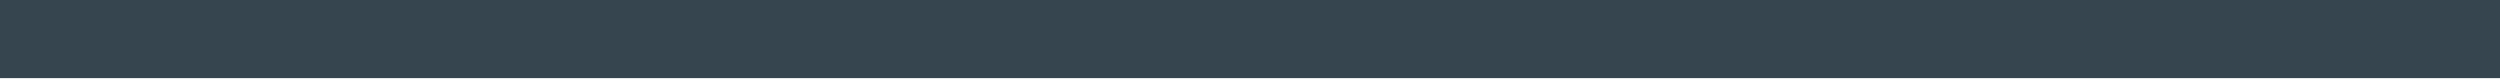
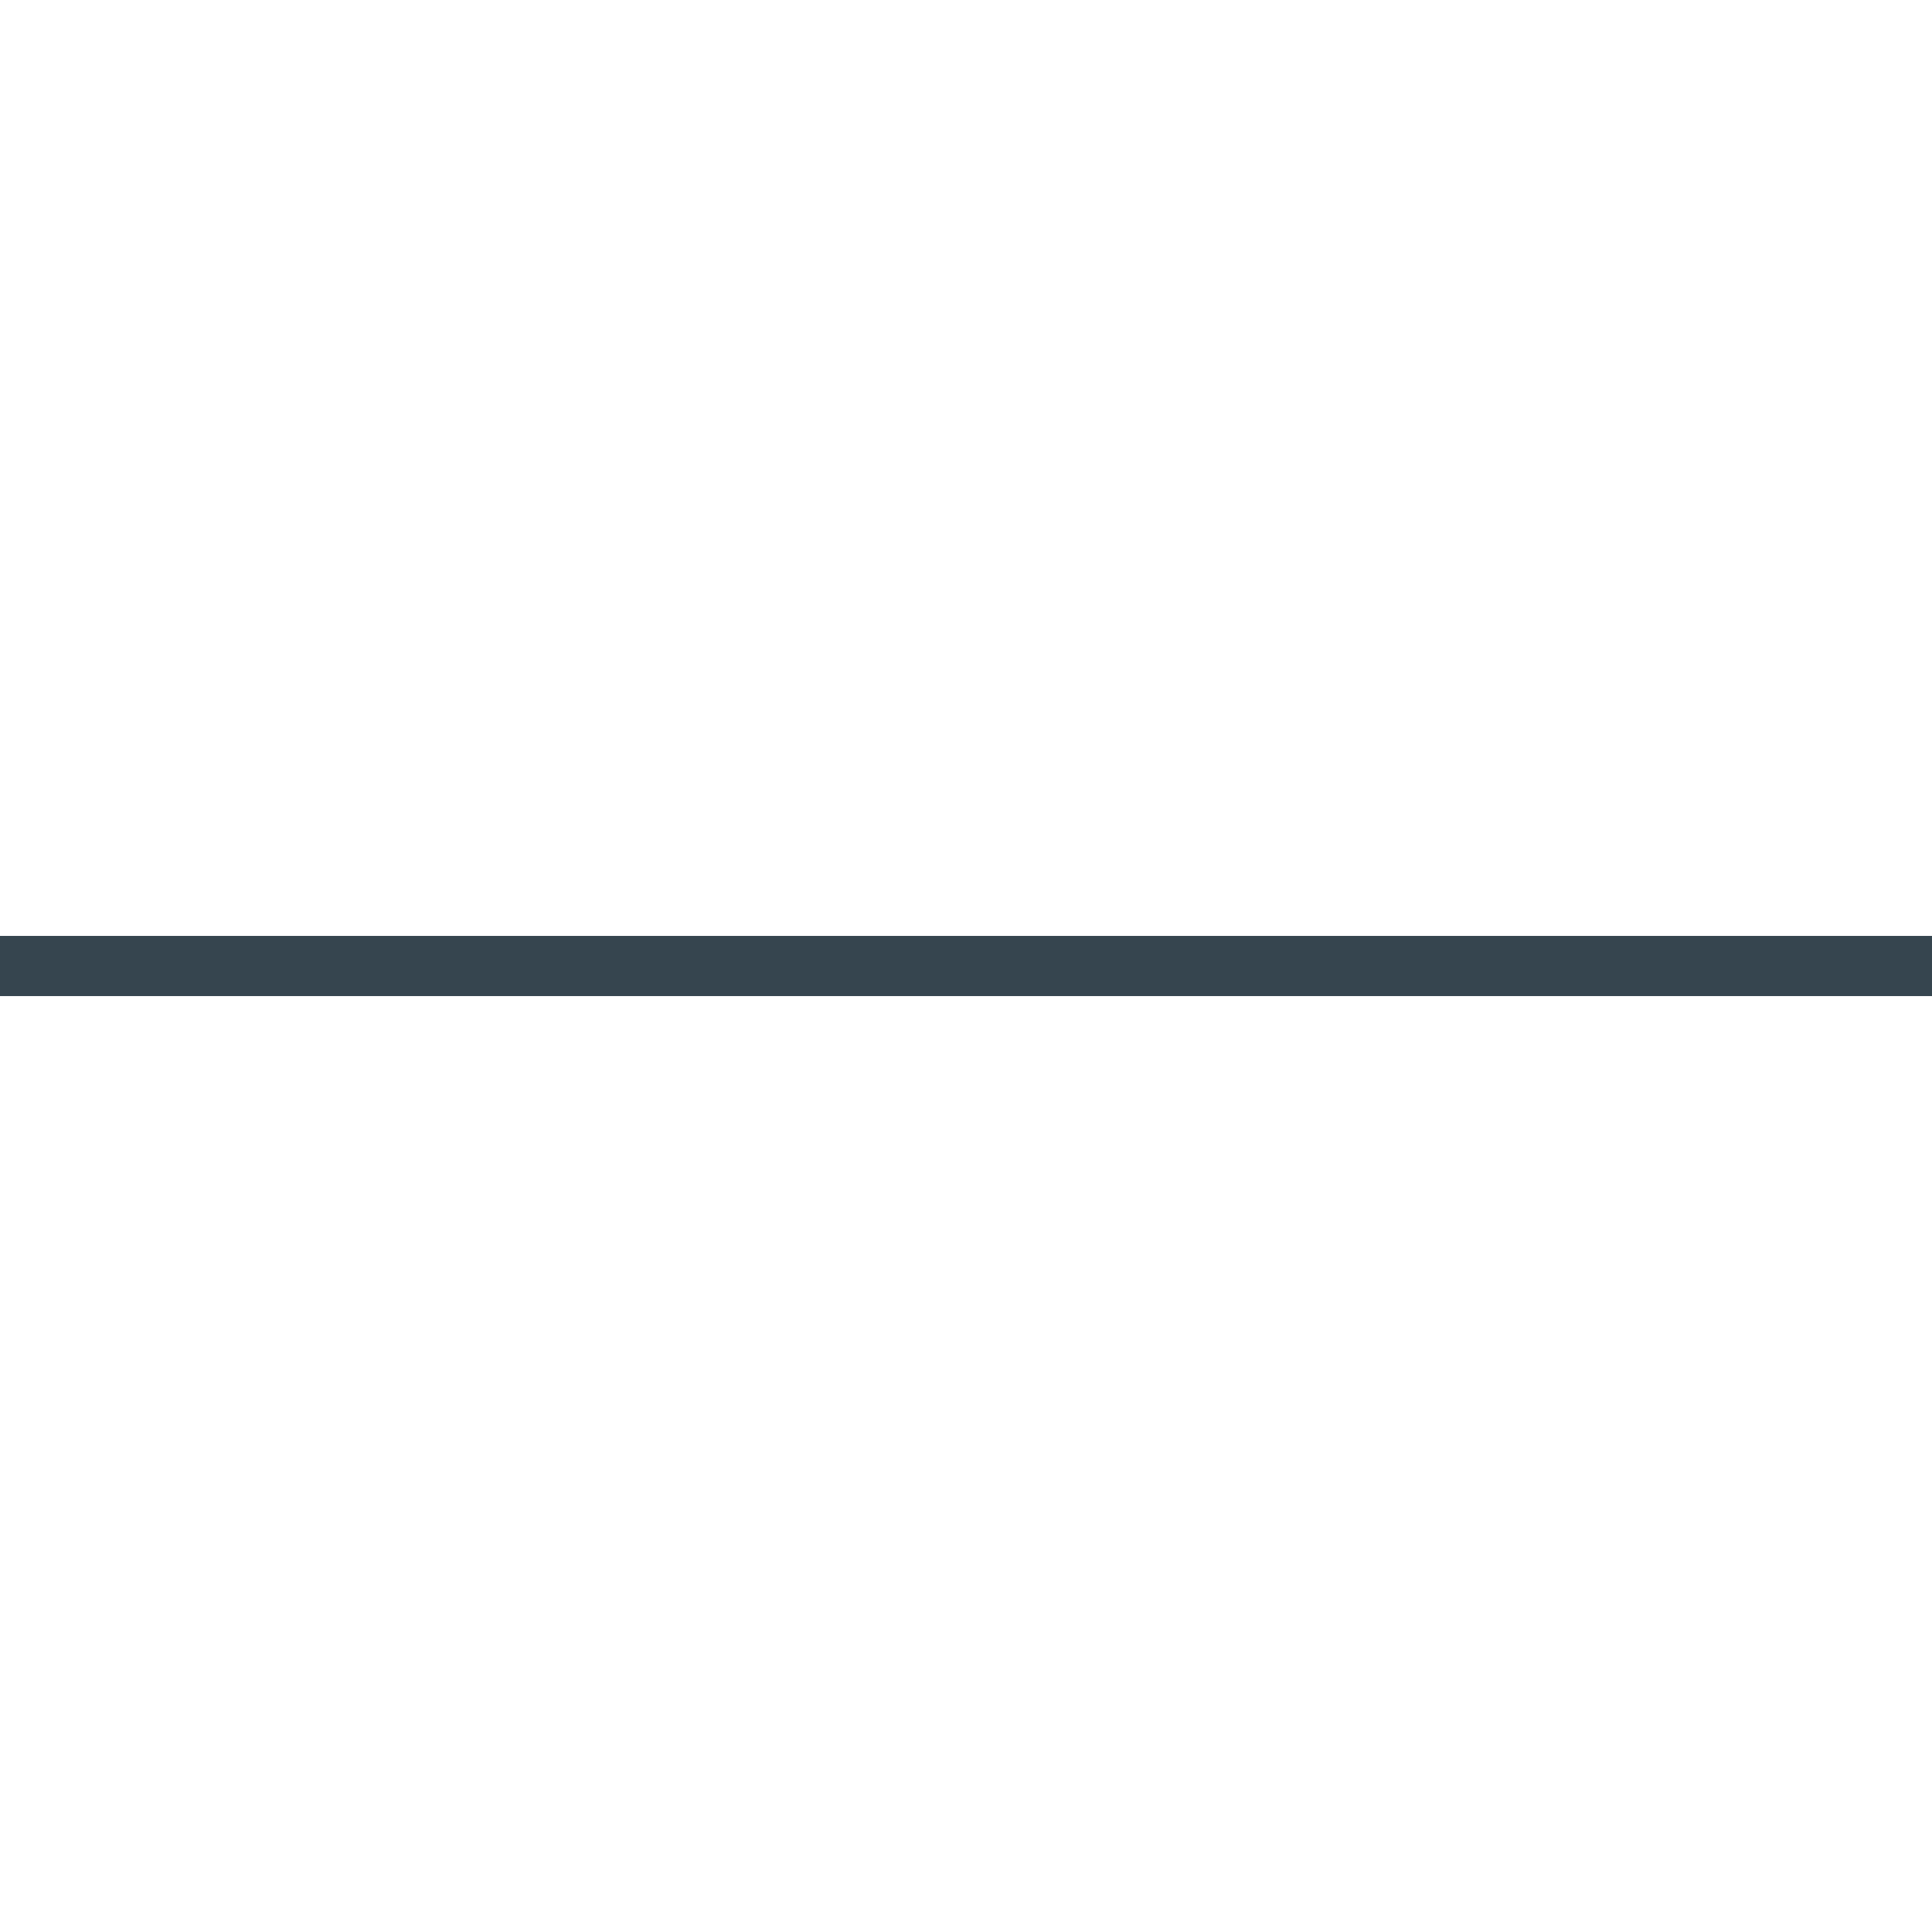
- <svg xmlns="http://www.w3.org/2000/svg" width="128" height="4">
-   <rect width="128" height="4" fill="#36454f" />
+ <svg xmlns="http://www.w3.org/2000/svg" width="128" height="128" viewBox="0 0 128 128">
+   <rect x="0" y="62" width="128" height="4" fill="#36454f" />
</svg>
